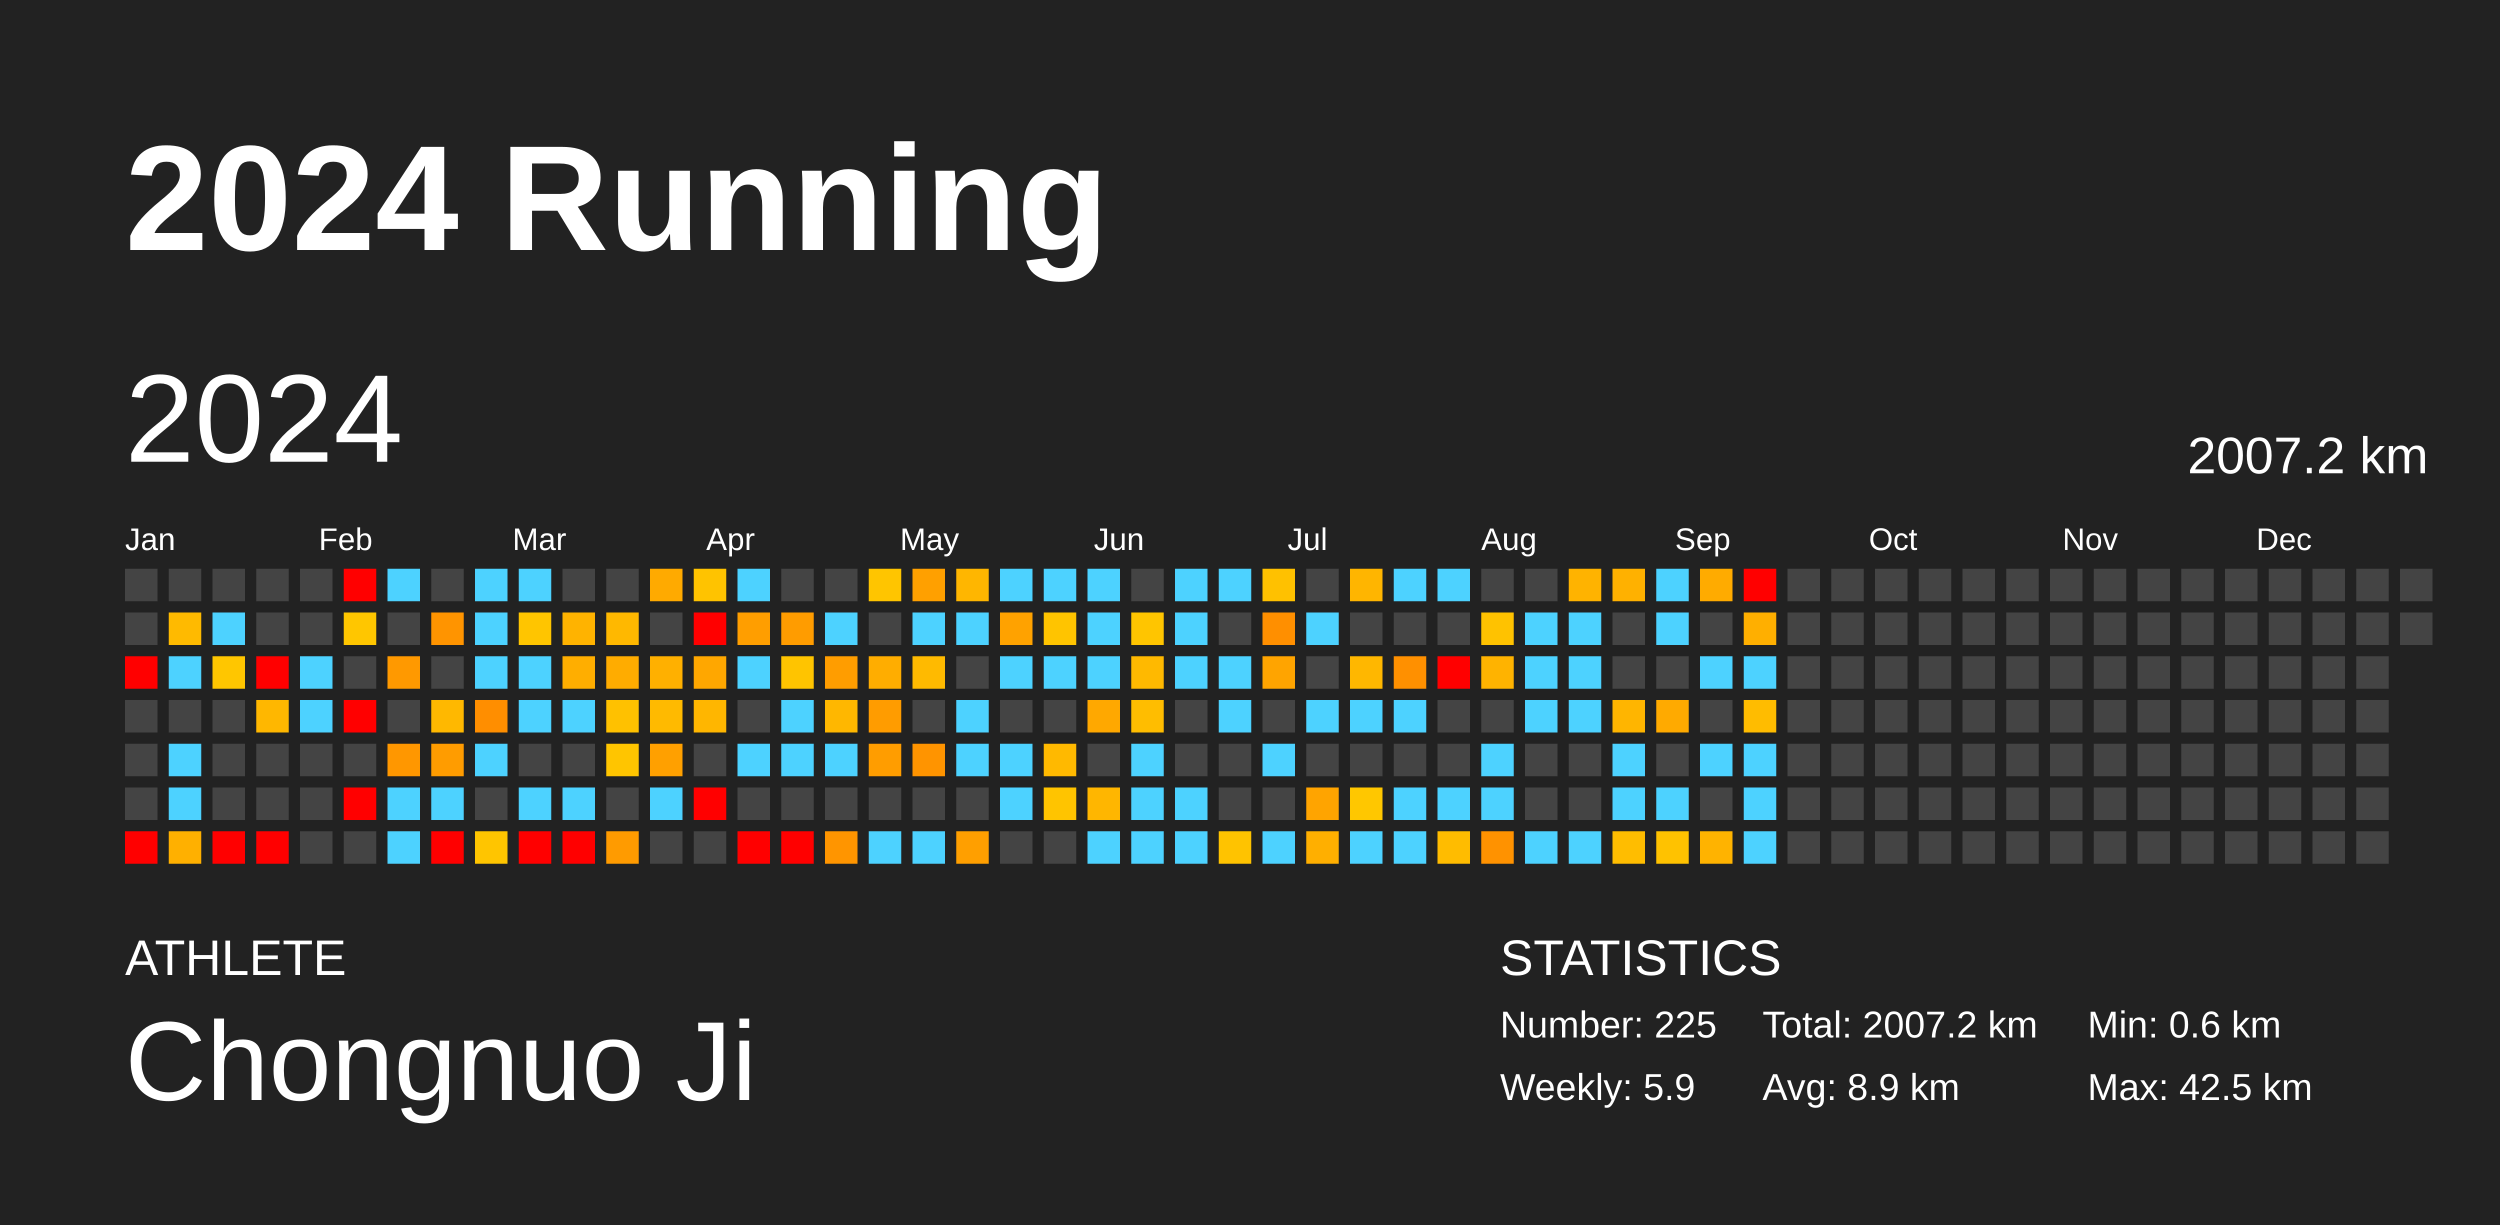
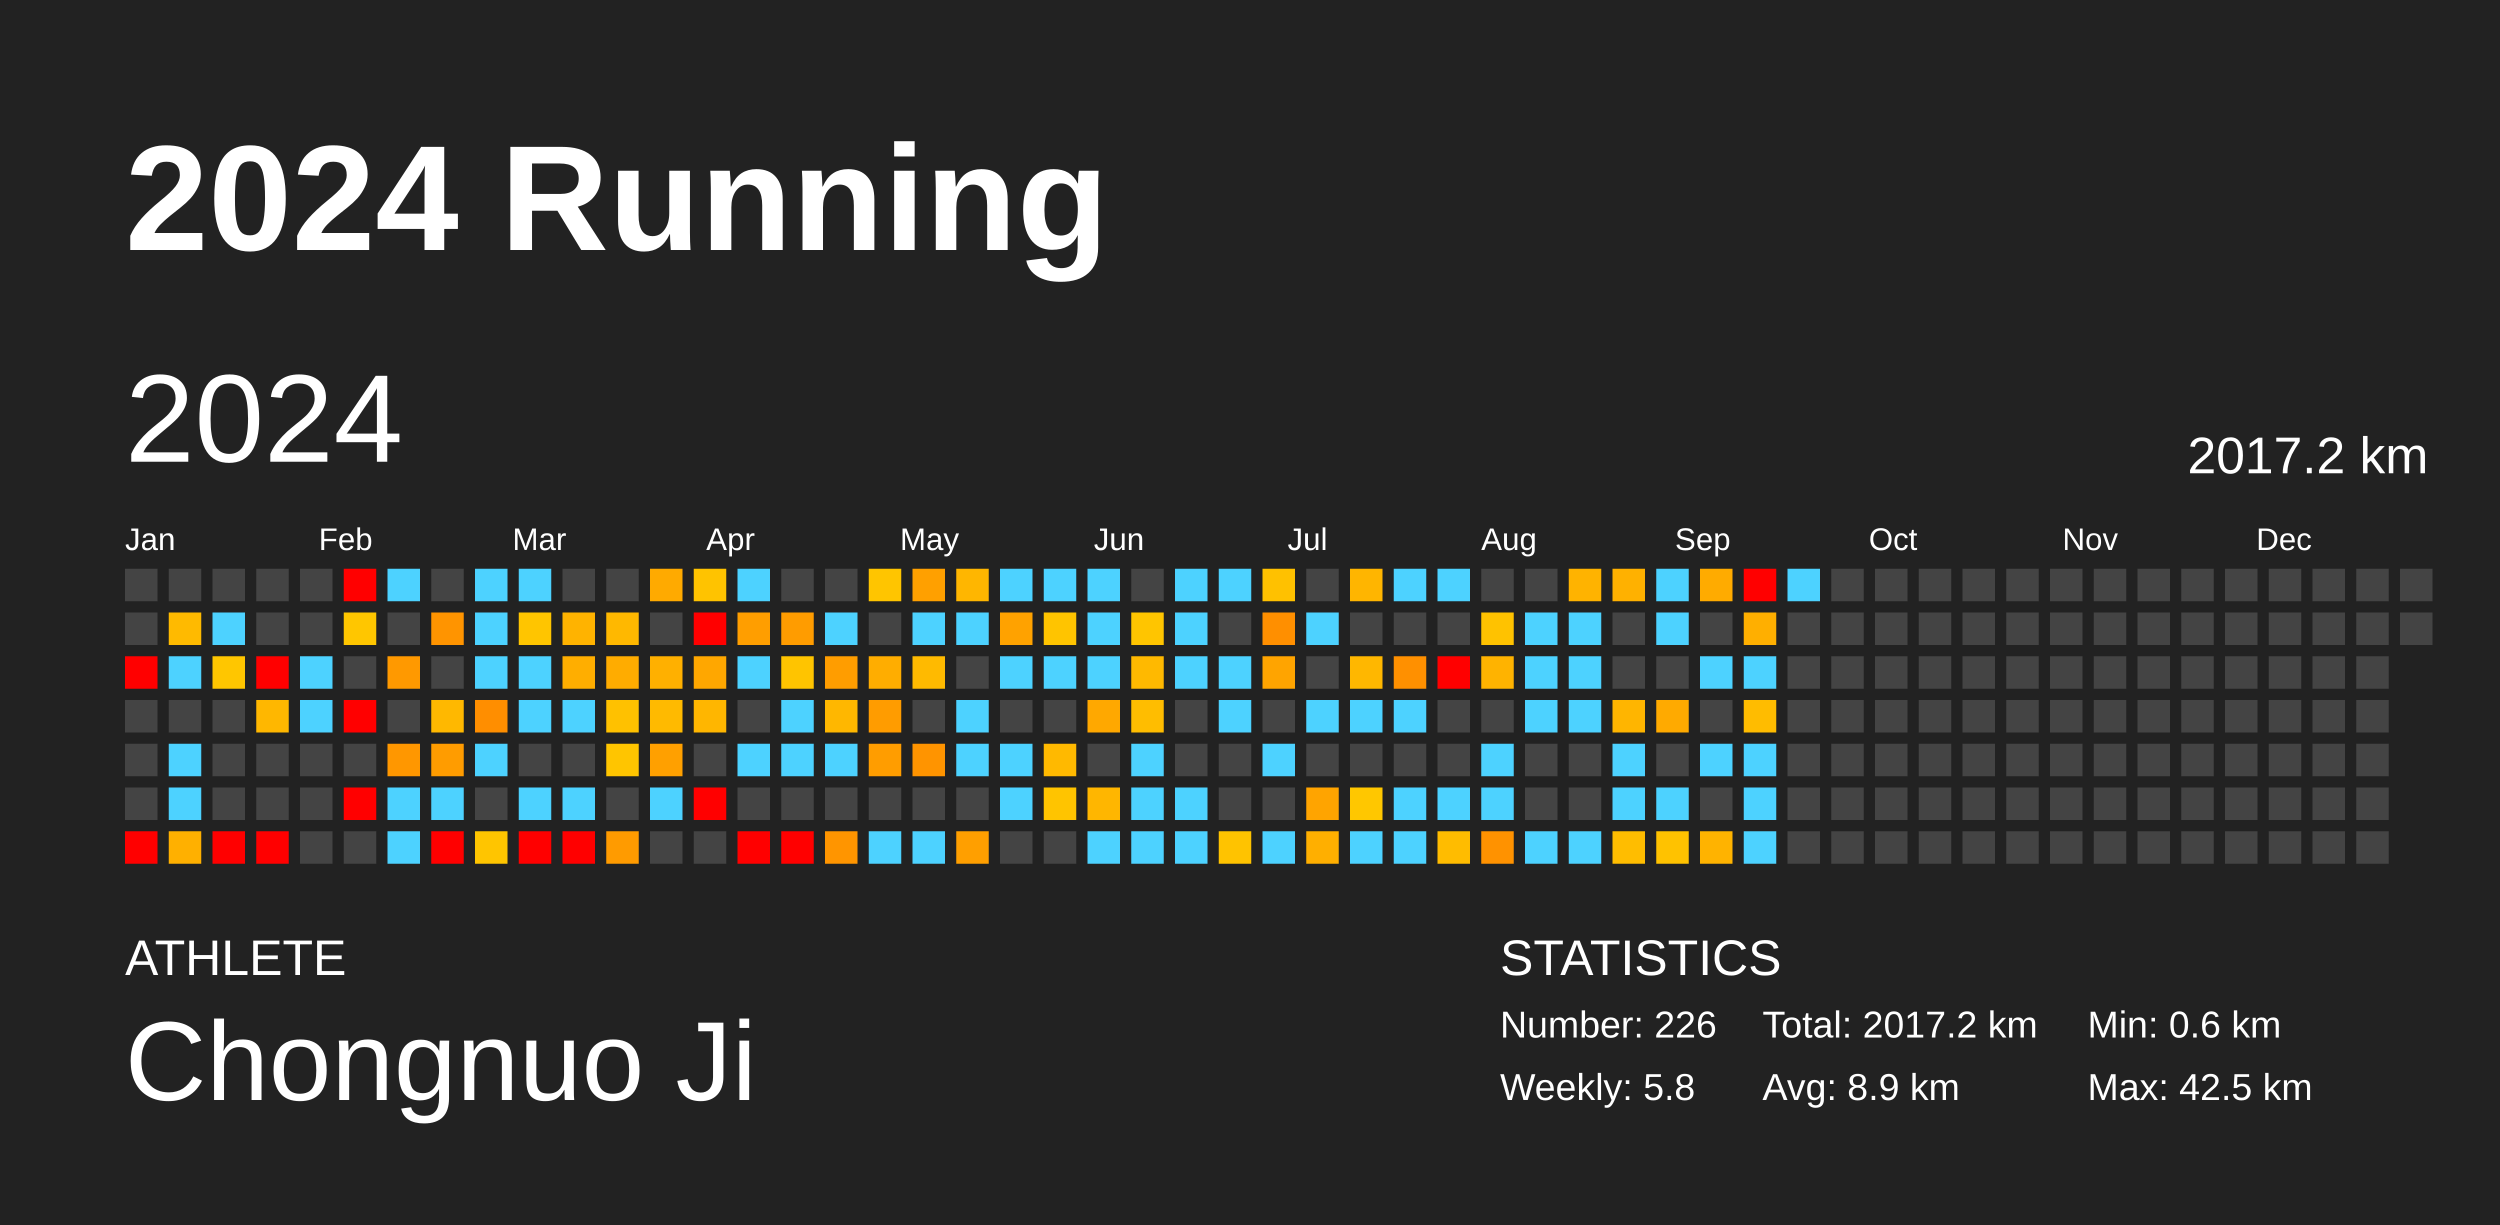
<svg xmlns="http://www.w3.org/2000/svg" baseProfile="full" height="98mm" version="1.1" viewBox="0,0,200,98" width="200mm">
  <defs />
  <rect fill="#222222" height="98" width="200" x="0" y="0" />
  <text fill="#FFFFFF" style="font-size:12px; font-family:Arial; font-weight:bold;" x="10" y="20">2024 Running</text>
  <text fill="#FFFFFF" style="font-size:4px; font-family:Arial" x="10" y="78">ATHLETE</text>
  <text fill="#FFFFFF" style="font-size:9px; font-family:Arial" x="10" y="88">Chongnuo Ji</text>
  <text fill="#FFFFFF" style="font-size:4px; font-family:Arial" x="120" y="78">STATISTICS</text>
-   <text fill="#FFFFFF" style="font-size:3px; font-family:Arial" x="120" y="83">Number: 225</text>
-   <text fill="#FFFFFF" style="font-size:3px; font-family:Arial" x="120" y="88">Weekly: 5.9</text>
-   <text fill="#FFFFFF" style="font-size:3px; font-family:Arial" x="141" y="83">Total: 2007.2 km</text>
+   <text fill="#FFFFFF" style="font-size:3px; font-family:Arial" x="120" y="83">Number: 226</text>
+   <text fill="#FFFFFF" style="font-size:3px; font-family:Arial" x="120" y="88">Weekly: 5.8</text>
+   <text fill="#FFFFFF" style="font-size:3px; font-family:Arial" x="141" y="83">Total: 2017.2 km</text>
  <text fill="#FFFFFF" style="font-size:3px; font-family:Arial" x="141" y="88">Avg: 8.9 km</text>
  <text fill="#FFFFFF" style="font-size:3px; font-family:Arial" x="167" y="83">Min: 0.6 km</text>
  <text fill="#FFFFFF" style="font-size:3px; font-family:Arial" x="167" y="88">Max: 42.5 km</text>
  <text dominant-baseline="hanging" fill="#FFFFFF" style="font-size:10.0px; font-family:Arial;" x="10" y="30">2024</text>
-   <text dominant-baseline="hanging" fill="#FFFFFF" style="font-size:4.125px; font-family:Arial;" x="175" y="35">2007.2 km</text>
+   <text dominant-baseline="hanging" fill="#FFFFFF" style="font-size:4.125px; font-family:Arial;" x="175" y="35">2017.2 km</text>
  <text fill="#FFFFFF" style="font-size:2.5px; font-family:Arial" x="10.0" y="44">Jan</text>
  <text fill="#FFFFFF" style="font-size:2.5px; font-family:Arial" x="25.5" y="44">Feb</text>
  <text fill="#FFFFFF" style="font-size:2.5px; font-family:Arial" x="41.0" y="44">Mar</text>
  <text fill="#FFFFFF" style="font-size:2.5px; font-family:Arial" x="56.5" y="44">Apr</text>
  <text fill="#FFFFFF" style="font-size:2.5px; font-family:Arial" x="72.0" y="44">May</text>
  <text fill="#FFFFFF" style="font-size:2.5px; font-family:Arial" x="87.5" y="44">Jun</text>
  <text fill="#FFFFFF" style="font-size:2.5px; font-family:Arial" x="103.0" y="44">Jul</text>
  <text fill="#FFFFFF" style="font-size:2.5px; font-family:Arial" x="118.5" y="44">Aug</text>
  <text fill="#FFFFFF" style="font-size:2.5px; font-family:Arial" x="134.0" y="44">Sep</text>
  <text fill="#FFFFFF" style="font-size:2.5px; font-family:Arial" x="149.5" y="44">Oct</text>
  <text fill="#FFFFFF" style="font-size:2.5px; font-family:Arial" x="165.0" y="44">Nov</text>
  <text fill="#FFFFFF" style="font-size:2.5px; font-family:Arial" x="180.5" y="44">Dec</text>
  <rect fill="#444444" height="2.6" width="2.6" x="10.0" y="45.5" />
  <rect fill="#444444" height="2.6" width="2.6" x="10.0" y="49.0" />
  <rect fill="red" height="2.6" width="2.6" x="10.0" y="52.5" />
  <rect fill="#444444" height="2.6" width="2.6" x="10.0" y="56.0" />
  <rect fill="#444444" height="2.6" width="2.6" x="10.0" y="59.5" />
  <rect fill="#444444" height="2.6" width="2.6" x="10.0" y="63.0" />
  <rect fill="red" height="2.6" width="2.6" x="10.0" y="66.5" />
  <rect fill="#444444" height="2.6" width="2.6" x="13.5" y="45.5" />
  <rect fill="#ffba00" height="2.6" width="2.6" x="13.5" y="49.0" />
  <rect fill="#4dd2ff" height="2.6" width="2.6" x="13.5" y="52.5" />
  <rect fill="#444444" height="2.6" width="2.6" x="13.5" y="56.0" />
  <rect fill="#4dd2ff" height="2.6" width="2.6" x="13.5" y="59.5" />
  <rect fill="#4dd2ff" height="2.6" width="2.6" x="13.5" y="63.0" />
  <rect fill="#ffb000" height="2.6" width="2.6" x="13.5" y="66.5" />
  <rect fill="#444444" height="2.6" width="2.6" x="17.0" y="45.5" />
  <rect fill="#4dd2ff" height="2.6" width="2.6" x="17.0" y="49.0" />
  <rect fill="#ffc600" height="2.6" width="2.6" x="17.0" y="52.5" />
  <rect fill="#444444" height="2.6" width="2.6" x="17.0" y="56.0" />
  <rect fill="#444444" height="2.6" width="2.6" x="17.0" y="59.5" />
  <rect fill="#444444" height="2.6" width="2.6" x="17.0" y="63.0" />
  <rect fill="red" height="2.6" width="2.6" x="17.0" y="66.5" />
  <rect fill="#444444" height="2.6" width="2.6" x="20.5" y="45.5" />
  <rect fill="#444444" height="2.6" width="2.6" x="20.5" y="49.0" />
  <rect fill="red" height="2.6" width="2.6" x="20.5" y="52.5" />
  <rect fill="#ffb700" height="2.6" width="2.6" x="20.5" y="56.0" />
  <rect fill="#444444" height="2.6" width="2.6" x="20.5" y="59.5" />
  <rect fill="#444444" height="2.6" width="2.6" x="20.5" y="63.0" />
  <rect fill="red" height="2.6" width="2.6" x="20.5" y="66.5" />
  <rect fill="#444444" height="2.6" width="2.6" x="24.0" y="45.5" />
  <rect fill="#444444" height="2.6" width="2.6" x="24.0" y="49.0" />
  <rect fill="#4dd2ff" height="2.6" width="2.6" x="24.0" y="52.5" />
  <rect fill="#4dd2ff" height="2.6" width="2.6" x="24.0" y="56.0" />
  <rect fill="#444444" height="2.6" width="2.6" x="24.0" y="59.5" />
  <rect fill="#444444" height="2.6" width="2.6" x="24.0" y="63.0" />
  <rect fill="#444444" height="2.6" width="2.6" x="24.0" y="66.5" />
  <rect fill="red" height="2.6" width="2.6" x="27.5" y="45.5" />
  <rect fill="#ffc600" height="2.6" width="2.6" x="27.5" y="49.0" />
  <rect fill="#444444" height="2.6" width="2.6" x="27.5" y="52.5" />
  <rect fill="red" height="2.6" width="2.6" x="27.5" y="56.0" />
  <rect fill="#444444" height="2.6" width="2.6" x="27.5" y="59.5" />
  <rect fill="red" height="2.6" width="2.6" x="27.5" y="63.0" />
  <rect fill="#444444" height="2.6" width="2.6" x="27.5" y="66.5" />
  <rect fill="#4dd2ff" height="2.6" width="2.6" x="31.0" y="45.5" />
  <rect fill="#444444" height="2.6" width="2.6" x="31.0" y="49.0" />
  <rect fill="#ff9900" height="2.6" width="2.6" x="31.0" y="52.5" />
  <rect fill="#444444" height="2.6" width="2.6" x="31.0" y="56.0" />
  <rect fill="#ff9700" height="2.6" width="2.6" x="31.0" y="59.5" />
  <rect fill="#4dd2ff" height="2.6" width="2.6" x="31.0" y="63.0" />
  <rect fill="#4dd2ff" height="2.6" width="2.6" x="31.0" y="66.5" />
  <rect fill="#444444" height="2.6" width="2.6" x="34.5" y="45.5" />
  <rect fill="#ff9400" height="2.6" width="2.6" x="34.5" y="49.0" />
  <rect fill="#444444" height="2.6" width="2.6" x="34.5" y="52.5" />
  <rect fill="#ffb800" height="2.6" width="2.6" x="34.5" y="56.0" />
  <rect fill="#ff9c00" height="2.6" width="2.6" x="34.5" y="59.5" />
  <rect fill="#4dd2ff" height="2.6" width="2.6" x="34.5" y="63.0" />
  <rect fill="red" height="2.6" width="2.6" x="34.5" y="66.5" />
  <rect fill="#4dd2ff" height="2.6" width="2.6" x="38.0" y="45.5" />
  <rect fill="#4dd2ff" height="2.6" width="2.6" x="38.0" y="49.0" />
  <rect fill="#4dd2ff" height="2.6" width="2.6" x="38.0" y="52.5" />
  <rect fill="#ff8e00" height="2.6" width="2.6" x="38.0" y="56.0" />
  <rect fill="#4dd2ff" height="2.6" width="2.6" x="38.0" y="59.5" />
  <rect fill="#444444" height="2.6" width="2.6" x="38.0" y="63.0" />
  <rect fill="#ffc500" height="2.6" width="2.6" x="38.0" y="66.5" />
  <rect fill="#4dd2ff" height="2.6" width="2.6" x="41.5" y="45.5" />
  <rect fill="#ffc500" height="2.6" width="2.6" x="41.5" y="49.0" />
  <rect fill="#4dd2ff" height="2.6" width="2.6" x="41.5" y="52.5" />
  <rect fill="#4dd2ff" height="2.6" width="2.6" x="41.5" y="56.0" />
  <rect fill="#444444" height="2.6" width="2.6" x="41.5" y="59.5" />
  <rect fill="#4dd2ff" height="2.6" width="2.6" x="41.5" y="63.0" />
  <rect fill="red" height="2.6" width="2.6" x="41.5" y="66.5" />
  <rect fill="#444444" height="2.6" width="2.6" x="45.0" y="45.5" />
  <rect fill="#ffb300" height="2.6" width="2.6" x="45.0" y="49.0" />
  <rect fill="#ffae00" height="2.6" width="2.6" x="45.0" y="52.5" />
  <rect fill="#4dd2ff" height="2.6" width="2.6" x="45.0" y="56.0" />
  <rect fill="#444444" height="2.6" width="2.6" x="45.0" y="59.5" />
  <rect fill="#4dd2ff" height="2.6" width="2.6" x="45.0" y="63.0" />
  <rect fill="red" height="2.6" width="2.6" x="45.0" y="66.5" />
  <rect fill="#444444" height="2.6" width="2.6" x="48.5" y="45.5" />
  <rect fill="#ffb800" height="2.6" width="2.6" x="48.5" y="49.0" />
  <rect fill="#ffac00" height="2.6" width="2.6" x="48.5" y="52.5" />
  <rect fill="#ffc100" height="2.6" width="2.6" x="48.5" y="56.0" />
  <rect fill="#ffc500" height="2.6" width="2.6" x="48.5" y="59.5" />
  <rect fill="#444444" height="2.6" width="2.6" x="48.5" y="63.0" />
  <rect fill="#ff9b00" height="2.6" width="2.6" x="48.5" y="66.5" />
  <rect fill="#ffaa00" height="2.6" width="2.6" x="52.0" y="45.5" />
  <rect fill="#444444" height="2.6" width="2.6" x="52.0" y="49.0" />
  <rect fill="#ffb000" height="2.6" width="2.6" x="52.0" y="52.5" />
  <rect fill="#ffba00" height="2.6" width="2.6" x="52.0" y="56.0" />
  <rect fill="#ffa000" height="2.6" width="2.6" x="52.0" y="59.5" />
  <rect fill="#4dd2ff" height="2.6" width="2.6" x="52.0" y="63.0" />
  <rect fill="#444444" height="2.6" width="2.6" x="52.0" y="66.5" />
  <rect fill="#ffc300" height="2.6" width="2.6" x="55.5" y="45.5" />
  <rect fill="red" height="2.6" width="2.6" x="55.5" y="49.0" />
  <rect fill="#ffa700" height="2.6" width="2.6" x="55.5" y="52.5" />
  <rect fill="#ffb600" height="2.6" width="2.6" x="55.5" y="56.0" />
  <rect fill="#444444" height="2.6" width="2.6" x="55.5" y="59.5" />
  <rect fill="red" height="2.6" width="2.6" x="55.5" y="63.0" />
  <rect fill="#444444" height="2.6" width="2.6" x="55.5" y="66.5" />
  <rect fill="#4dd2ff" height="2.6" width="2.6" x="59.0" y="45.5" />
  <rect fill="#ff9e00" height="2.6" width="2.6" x="59.0" y="49.0" />
  <rect fill="#4dd2ff" height="2.6" width="2.6" x="59.0" y="52.5" />
  <rect fill="#444444" height="2.6" width="2.6" x="59.0" y="56.0" />
  <rect fill="#4dd2ff" height="2.6" width="2.6" x="59.0" y="59.5" />
  <rect fill="#444444" height="2.6" width="2.6" x="59.0" y="63.0" />
  <rect fill="red" height="2.6" width="2.6" x="59.0" y="66.5" />
  <rect fill="#444444" height="2.6" width="2.6" x="62.5" y="45.5" />
  <rect fill="#ff9c00" height="2.6" width="2.6" x="62.5" y="49.0" />
  <rect fill="#ffc400" height="2.6" width="2.6" x="62.5" y="52.5" />
  <rect fill="#4dd2ff" height="2.6" width="2.6" x="62.5" y="56.0" />
  <rect fill="#4dd2ff" height="2.6" width="2.6" x="62.5" y="59.5" />
  <rect fill="#444444" height="2.6" width="2.6" x="62.5" y="63.0" />
  <rect fill="red" height="2.6" width="2.6" x="62.5" y="66.5" />
  <rect fill="#444444" height="2.6" width="2.6" x="66.0" y="45.5" />
  <rect fill="#4dd2ff" height="2.6" width="2.6" x="66.0" y="49.0" />
  <rect fill="#ff9d00" height="2.6" width="2.6" x="66.0" y="52.5" />
  <rect fill="#ffb700" height="2.6" width="2.6" x="66.0" y="56.0" />
  <rect fill="#4dd2ff" height="2.6" width="2.6" x="66.0" y="59.5" />
  <rect fill="#444444" height="2.6" width="2.6" x="66.0" y="63.0" />
  <rect fill="#ff9500" height="2.6" width="2.6" x="66.0" y="66.5" />
  <rect fill="#ffc500" height="2.6" width="2.6" x="69.5" y="45.5" />
  <rect fill="#444444" height="2.6" width="2.6" x="69.5" y="49.0" />
  <rect fill="#ffad00" height="2.6" width="2.6" x="69.5" y="52.5" />
  <rect fill="#ff9c00" height="2.6" width="2.6" x="69.5" y="56.0" />
  <rect fill="#ff9d00" height="2.6" width="2.6" x="69.5" y="59.5" />
  <rect fill="#444444" height="2.6" width="2.6" x="69.5" y="63.0" />
  <rect fill="#4dd2ff" height="2.6" width="2.6" x="69.5" y="66.5" />
  <rect fill="#ffa000" height="2.6" width="2.6" x="73.0" y="45.5" />
  <rect fill="#4dd2ff" height="2.6" width="2.6" x="73.0" y="49.0" />
  <rect fill="#ffba00" height="2.6" width="2.6" x="73.0" y="52.5" />
  <rect fill="#444444" height="2.6" width="2.6" x="73.0" y="56.0" />
  <rect fill="#ff9400" height="2.6" width="2.6" x="73.0" y="59.5" />
  <rect fill="#444444" height="2.6" width="2.6" x="73.0" y="63.0" />
  <rect fill="#4dd2ff" height="2.6" width="2.6" x="73.0" y="66.5" />
  <rect fill="#ffb600" height="2.6" width="2.6" x="76.5" y="45.5" />
  <rect fill="#4dd2ff" height="2.6" width="2.6" x="76.5" y="49.0" />
  <rect fill="#444444" height="2.6" width="2.6" x="76.5" y="52.5" />
  <rect fill="#4dd2ff" height="2.6" width="2.6" x="76.5" y="56.0" />
  <rect fill="#4dd2ff" height="2.6" width="2.6" x="76.5" y="59.5" />
  <rect fill="#444444" height="2.6" width="2.6" x="76.5" y="63.0" />
  <rect fill="#ff9f00" height="2.6" width="2.6" x="76.5" y="66.5" />
  <rect fill="#4dd2ff" height="2.6" width="2.6" x="80.0" y="45.5" />
  <rect fill="#ffa200" height="2.6" width="2.6" x="80.0" y="49.0" />
  <rect fill="#4dd2ff" height="2.6" width="2.6" x="80.0" y="52.5" />
  <rect fill="#444444" height="2.6" width="2.6" x="80.0" y="56.0" />
  <rect fill="#4dd2ff" height="2.6" width="2.6" x="80.0" y="59.5" />
  <rect fill="#4dd2ff" height="2.6" width="2.6" x="80.0" y="63.0" />
  <rect fill="#444444" height="2.6" width="2.6" x="80.0" y="66.5" />
  <rect fill="#4dd2ff" height="2.6" width="2.6" x="83.5" y="45.5" />
  <rect fill="#ffc400" height="2.6" width="2.6" x="83.5" y="49.0" />
  <rect fill="#4dd2ff" height="2.6" width="2.6" x="83.5" y="52.5" />
  <rect fill="#444444" height="2.6" width="2.6" x="83.5" y="56.0" />
  <rect fill="#ffb900" height="2.6" width="2.6" x="83.5" y="59.5" />
  <rect fill="#ffc400" height="2.6" width="2.6" x="83.5" y="63.0" />
  <rect fill="#444444" height="2.6" width="2.6" x="83.5" y="66.5" />
  <rect fill="#4dd2ff" height="2.6" width="2.6" x="87.0" y="45.5" />
  <rect fill="#4dd2ff" height="2.6" width="2.6" x="87.0" y="49.0" />
  <rect fill="#4dd2ff" height="2.6" width="2.6" x="87.0" y="52.5" />
  <rect fill="#ffa800" height="2.6" width="2.6" x="87.0" y="56.0" />
  <rect fill="#444444" height="2.6" width="2.6" x="87.0" y="59.5" />
  <rect fill="#ffb600" height="2.6" width="2.6" x="87.0" y="63.0" />
  <rect fill="#4dd2ff" height="2.6" width="2.6" x="87.0" y="66.5" />
  <rect fill="#444444" height="2.6" width="2.6" x="90.5" y="45.5" />
  <rect fill="#ffc500" height="2.6" width="2.6" x="90.5" y="49.0" />
  <rect fill="#ffb900" height="2.6" width="2.6" x="90.5" y="52.5" />
  <rect fill="#ffbd00" height="2.6" width="2.6" x="90.5" y="56.0" />
  <rect fill="#4dd2ff" height="2.6" width="2.6" x="90.5" y="59.5" />
  <rect fill="#4dd2ff" height="2.6" width="2.6" x="90.5" y="63.0" />
  <rect fill="#4dd2ff" height="2.6" width="2.6" x="90.5" y="66.5" />
  <rect fill="#4dd2ff" height="2.6" width="2.6" x="94.0" y="45.5" />
  <rect fill="#4dd2ff" height="2.6" width="2.6" x="94.0" y="49.0" />
  <rect fill="#4dd2ff" height="2.6" width="2.6" x="94.0" y="52.5" />
  <rect fill="#444444" height="2.6" width="2.6" x="94.0" y="56.0" />
  <rect fill="#444444" height="2.6" width="2.6" x="94.0" y="59.5" />
  <rect fill="#4dd2ff" height="2.6" width="2.6" x="94.0" y="63.0" />
  <rect fill="#4dd2ff" height="2.6" width="2.6" x="94.0" y="66.5" />
  <rect fill="#4dd2ff" height="2.6" width="2.6" x="97.5" y="45.5" />
  <rect fill="#444444" height="2.6" width="2.6" x="97.5" y="49.0" />
  <rect fill="#4dd2ff" height="2.6" width="2.6" x="97.5" y="52.5" />
  <rect fill="#4dd2ff" height="2.6" width="2.6" x="97.5" y="56.0" />
  <rect fill="#444444" height="2.6" width="2.6" x="97.5" y="59.5" />
  <rect fill="#444444" height="2.6" width="2.6" x="97.5" y="63.0" />
  <rect fill="#ffc300" height="2.6" width="2.6" x="97.5" y="66.5" />
  <rect fill="#ffc100" height="2.6" width="2.6" x="101.0" y="45.5" />
  <rect fill="#ff8f00" height="2.6" width="2.6" x="101.0" y="49.0" />
  <rect fill="#ffa400" height="2.6" width="2.6" x="101.0" y="52.5" />
  <rect fill="#444444" height="2.6" width="2.6" x="101.0" y="56.0" />
  <rect fill="#4dd2ff" height="2.6" width="2.6" x="101.0" y="59.5" />
  <rect fill="#444444" height="2.6" width="2.6" x="101.0" y="63.0" />
  <rect fill="#4dd2ff" height="2.6" width="2.6" x="101.0" y="66.5" />
  <rect fill="#444444" height="2.6" width="2.6" x="104.5" y="45.5" />
  <rect fill="#4dd2ff" height="2.6" width="2.6" x="104.5" y="49.0" />
  <rect fill="#444444" height="2.6" width="2.6" x="104.5" y="52.5" />
  <rect fill="#4dd2ff" height="2.6" width="2.6" x="104.5" y="56.0" />
  <rect fill="#444444" height="2.6" width="2.6" x="104.5" y="59.5" />
  <rect fill="#ffa400" height="2.6" width="2.6" x="104.5" y="63.0" />
  <rect fill="#ffaf00" height="2.6" width="2.6" x="104.5" y="66.5" />
  <rect fill="#ffb500" height="2.6" width="2.6" x="108.0" y="45.5" />
  <rect fill="#444444" height="2.6" width="2.6" x="108.0" y="49.0" />
  <rect fill="#ffb700" height="2.6" width="2.6" x="108.0" y="52.5" />
  <rect fill="#4dd2ff" height="2.6" width="2.6" x="108.0" y="56.0" />
  <rect fill="#444444" height="2.6" width="2.6" x="108.0" y="59.5" />
  <rect fill="#ffc700" height="2.6" width="2.6" x="108.0" y="63.0" />
  <rect fill="#4dd2ff" height="2.6" width="2.6" x="108.0" y="66.5" />
  <rect fill="#4dd2ff" height="2.6" width="2.6" x="111.5" y="45.5" />
  <rect fill="#444444" height="2.6" width="2.6" x="111.5" y="49.0" />
  <rect fill="#ff9000" height="2.6" width="2.6" x="111.5" y="52.5" />
  <rect fill="#4dd2ff" height="2.6" width="2.6" x="111.5" y="56.0" />
  <rect fill="#444444" height="2.6" width="2.6" x="111.5" y="59.5" />
  <rect fill="#4dd2ff" height="2.6" width="2.6" x="111.5" y="63.0" />
  <rect fill="#4dd2ff" height="2.6" width="2.6" x="111.5" y="66.5" />
  <rect fill="#4dd2ff" height="2.6" width="2.6" x="115.0" y="45.5" />
  <rect fill="#444444" height="2.6" width="2.6" x="115.0" y="49.0" />
  <rect fill="red" height="2.6" width="2.6" x="115.0" y="52.5" />
  <rect fill="#444444" height="2.6" width="2.6" x="115.0" y="56.0" />
  <rect fill="#444444" height="2.6" width="2.6" x="115.0" y="59.5" />
  <rect fill="#4dd2ff" height="2.6" width="2.6" x="115.0" y="63.0" />
  <rect fill="#ffbc00" height="2.6" width="2.6" x="115.0" y="66.5" />
  <rect fill="#444444" height="2.6" width="2.6" x="118.5" y="45.5" />
  <rect fill="#ffc200" height="2.6" width="2.6" x="118.5" y="49.0" />
  <rect fill="#ffb300" height="2.6" width="2.6" x="118.5" y="52.5" />
  <rect fill="#444444" height="2.6" width="2.6" x="118.5" y="56.0" />
  <rect fill="#4dd2ff" height="2.6" width="2.6" x="118.5" y="59.5" />
  <rect fill="#4dd2ff" height="2.6" width="2.6" x="118.5" y="63.0" />
  <rect fill="#ff9200" height="2.6" width="2.6" x="118.5" y="66.5" />
  <rect fill="#444444" height="2.6" width="2.6" x="122.0" y="45.5" />
  <rect fill="#4dd2ff" height="2.6" width="2.6" x="122.0" y="49.0" />
  <rect fill="#4dd2ff" height="2.6" width="2.6" x="122.0" y="52.5" />
  <rect fill="#4dd2ff" height="2.6" width="2.6" x="122.0" y="56.0" />
  <rect fill="#444444" height="2.6" width="2.6" x="122.0" y="59.5" />
  <rect fill="#444444" height="2.6" width="2.6" x="122.0" y="63.0" />
  <rect fill="#4dd2ff" height="2.6" width="2.6" x="122.0" y="66.5" />
  <rect fill="#ffb300" height="2.6" width="2.6" x="125.5" y="45.5" />
  <rect fill="#4dd2ff" height="2.6" width="2.6" x="125.5" y="49.0" />
  <rect fill="#4dd2ff" height="2.6" width="2.6" x="125.5" y="52.5" />
  <rect fill="#4dd2ff" height="2.6" width="2.6" x="125.5" y="56.0" />
  <rect fill="#444444" height="2.6" width="2.6" x="125.5" y="59.5" />
  <rect fill="#444444" height="2.6" width="2.6" x="125.5" y="63.0" />
  <rect fill="#4dd2ff" height="2.6" width="2.6" x="125.5" y="66.5" />
  <rect fill="#ffb100" height="2.6" width="2.6" x="129.0" y="45.5" />
  <rect fill="#444444" height="2.6" width="2.6" x="129.0" y="49.0" />
  <rect fill="#444444" height="2.6" width="2.6" x="129.0" y="52.5" />
  <rect fill="#ffb500" height="2.6" width="2.6" x="129.0" y="56.0" />
  <rect fill="#4dd2ff" height="2.6" width="2.6" x="129.0" y="59.5" />
  <rect fill="#4dd2ff" height="2.6" width="2.6" x="129.0" y="63.0" />
  <rect fill="#ffbd00" height="2.6" width="2.6" x="129.0" y="66.5" />
  <rect fill="#4dd2ff" height="2.6" width="2.6" x="132.5" y="45.5" />
  <rect fill="#4dd2ff" height="2.6" width="2.6" x="132.5" y="49.0" />
  <rect fill="#444444" height="2.6" width="2.6" x="132.5" y="52.5" />
  <rect fill="#ffaa00" height="2.6" width="2.6" x="132.5" y="56.0" />
  <rect fill="#444444" height="2.6" width="2.6" x="132.5" y="59.5" />
  <rect fill="#4dd2ff" height="2.6" width="2.6" x="132.5" y="63.0" />
  <rect fill="#ffc200" height="2.6" width="2.6" x="132.5" y="66.5" />
  <rect fill="#ffab00" height="2.6" width="2.6" x="136.0" y="45.5" />
  <rect fill="#444444" height="2.6" width="2.6" x="136.0" y="49.0" />
  <rect fill="#4dd2ff" height="2.6" width="2.6" x="136.0" y="52.5" />
  <rect fill="#444444" height="2.6" width="2.6" x="136.0" y="56.0" />
  <rect fill="#4dd2ff" height="2.6" width="2.6" x="136.0" y="59.5" />
  <rect fill="#444444" height="2.6" width="2.6" x="136.0" y="63.0" />
  <rect fill="#ffb300" height="2.6" width="2.6" x="136.0" y="66.5" />
  <rect fill="red" height="2.6" width="2.6" x="139.5" y="45.5" />
  <rect fill="#ffaf00" height="2.6" width="2.6" x="139.5" y="49.0" />
  <rect fill="#4dd2ff" height="2.6" width="2.6" x="139.5" y="52.5" />
  <rect fill="#ffbc00" height="2.6" width="2.6" x="139.5" y="56.0" />
  <rect fill="#4dd2ff" height="2.6" width="2.6" x="139.5" y="59.5" />
  <rect fill="#4dd2ff" height="2.6" width="2.6" x="139.5" y="63.0" />
  <rect fill="#4dd2ff" height="2.6" width="2.6" x="139.5" y="66.5" />
-   <rect fill="#444444" height="2.6" width="2.6" x="143.0" y="45.5" />
+   <rect fill="#4dd2ff" height="2.6" width="2.6" x="143.0" y="45.5" />
  <rect fill="#444444" height="2.6" width="2.6" x="143.0" y="49.0" />
  <rect fill="#444444" height="2.6" width="2.6" x="143.0" y="52.5" />
  <rect fill="#444444" height="2.6" width="2.6" x="143.0" y="56.0" />
  <rect fill="#444444" height="2.6" width="2.6" x="143.0" y="59.5" />
  <rect fill="#444444" height="2.6" width="2.6" x="143.0" y="63.0" />
  <rect fill="#444444" height="2.6" width="2.6" x="143.0" y="66.5" />
  <rect fill="#444444" height="2.6" width="2.6" x="146.5" y="45.5" />
  <rect fill="#444444" height="2.6" width="2.6" x="146.5" y="49.0" />
  <rect fill="#444444" height="2.6" width="2.6" x="146.5" y="52.5" />
  <rect fill="#444444" height="2.6" width="2.6" x="146.5" y="56.0" />
  <rect fill="#444444" height="2.6" width="2.6" x="146.5" y="59.5" />
  <rect fill="#444444" height="2.6" width="2.6" x="146.5" y="63.0" />
  <rect fill="#444444" height="2.6" width="2.6" x="146.5" y="66.5" />
  <rect fill="#444444" height="2.6" width="2.6" x="150.0" y="45.5" />
  <rect fill="#444444" height="2.6" width="2.6" x="150.0" y="49.0" />
  <rect fill="#444444" height="2.6" width="2.6" x="150.0" y="52.5" />
  <rect fill="#444444" height="2.6" width="2.6" x="150.0" y="56.0" />
  <rect fill="#444444" height="2.6" width="2.6" x="150.0" y="59.5" />
  <rect fill="#444444" height="2.6" width="2.6" x="150.0" y="63.0" />
  <rect fill="#444444" height="2.6" width="2.6" x="150.0" y="66.5" />
  <rect fill="#444444" height="2.6" width="2.6" x="153.5" y="45.5" />
  <rect fill="#444444" height="2.6" width="2.6" x="153.5" y="49.0" />
  <rect fill="#444444" height="2.6" width="2.6" x="153.5" y="52.5" />
  <rect fill="#444444" height="2.6" width="2.6" x="153.5" y="56.0" />
  <rect fill="#444444" height="2.6" width="2.6" x="153.5" y="59.5" />
  <rect fill="#444444" height="2.6" width="2.6" x="153.5" y="63.0" />
  <rect fill="#444444" height="2.6" width="2.6" x="153.5" y="66.5" />
  <rect fill="#444444" height="2.6" width="2.6" x="157.0" y="45.5" />
  <rect fill="#444444" height="2.6" width="2.6" x="157.0" y="49.0" />
  <rect fill="#444444" height="2.6" width="2.6" x="157.0" y="52.5" />
  <rect fill="#444444" height="2.6" width="2.6" x="157.0" y="56.0" />
  <rect fill="#444444" height="2.6" width="2.6" x="157.0" y="59.5" />
  <rect fill="#444444" height="2.6" width="2.6" x="157.0" y="63.0" />
  <rect fill="#444444" height="2.6" width="2.6" x="157.0" y="66.5" />
  <rect fill="#444444" height="2.6" width="2.6" x="160.5" y="45.5" />
  <rect fill="#444444" height="2.6" width="2.6" x="160.5" y="49.0" />
  <rect fill="#444444" height="2.6" width="2.6" x="160.5" y="52.5" />
  <rect fill="#444444" height="2.6" width="2.6" x="160.5" y="56.0" />
  <rect fill="#444444" height="2.6" width="2.6" x="160.5" y="59.5" />
  <rect fill="#444444" height="2.6" width="2.6" x="160.5" y="63.0" />
  <rect fill="#444444" height="2.6" width="2.6" x="160.5" y="66.5" />
  <rect fill="#444444" height="2.6" width="2.6" x="164.0" y="45.5" />
  <rect fill="#444444" height="2.6" width="2.6" x="164.0" y="49.0" />
  <rect fill="#444444" height="2.6" width="2.6" x="164.0" y="52.5" />
  <rect fill="#444444" height="2.6" width="2.6" x="164.0" y="56.0" />
  <rect fill="#444444" height="2.6" width="2.6" x="164.0" y="59.5" />
  <rect fill="#444444" height="2.6" width="2.6" x="164.0" y="63.0" />
  <rect fill="#444444" height="2.6" width="2.6" x="164.0" y="66.5" />
  <rect fill="#444444" height="2.6" width="2.6" x="167.5" y="45.5" />
  <rect fill="#444444" height="2.6" width="2.6" x="167.5" y="49.0" />
  <rect fill="#444444" height="2.6" width="2.6" x="167.5" y="52.5" />
  <rect fill="#444444" height="2.6" width="2.6" x="167.5" y="56.0" />
  <rect fill="#444444" height="2.6" width="2.6" x="167.5" y="59.5" />
  <rect fill="#444444" height="2.6" width="2.6" x="167.5" y="63.0" />
  <rect fill="#444444" height="2.6" width="2.6" x="167.5" y="66.5" />
  <rect fill="#444444" height="2.6" width="2.6" x="171.0" y="45.5" />
  <rect fill="#444444" height="2.6" width="2.6" x="171.0" y="49.0" />
  <rect fill="#444444" height="2.6" width="2.6" x="171.0" y="52.5" />
  <rect fill="#444444" height="2.6" width="2.6" x="171.0" y="56.0" />
  <rect fill="#444444" height="2.6" width="2.6" x="171.0" y="59.5" />
  <rect fill="#444444" height="2.6" width="2.6" x="171.0" y="63.0" />
  <rect fill="#444444" height="2.6" width="2.6" x="171.0" y="66.5" />
  <rect fill="#444444" height="2.6" width="2.6" x="174.5" y="45.5" />
  <rect fill="#444444" height="2.6" width="2.6" x="174.5" y="49.0" />
  <rect fill="#444444" height="2.6" width="2.6" x="174.5" y="52.5" />
  <rect fill="#444444" height="2.6" width="2.6" x="174.5" y="56.0" />
  <rect fill="#444444" height="2.6" width="2.6" x="174.5" y="59.5" />
  <rect fill="#444444" height="2.6" width="2.6" x="174.5" y="63.0" />
  <rect fill="#444444" height="2.6" width="2.6" x="174.5" y="66.5" />
  <rect fill="#444444" height="2.6" width="2.6" x="178.0" y="45.5" />
  <rect fill="#444444" height="2.6" width="2.6" x="178.0" y="49.0" />
  <rect fill="#444444" height="2.6" width="2.6" x="178.0" y="52.5" />
  <rect fill="#444444" height="2.6" width="2.6" x="178.0" y="56.0" />
  <rect fill="#444444" height="2.6" width="2.6" x="178.0" y="59.5" />
  <rect fill="#444444" height="2.6" width="2.6" x="178.0" y="63.0" />
  <rect fill="#444444" height="2.6" width="2.6" x="178.0" y="66.5" />
  <rect fill="#444444" height="2.6" width="2.6" x="181.5" y="45.5" />
  <rect fill="#444444" height="2.6" width="2.6" x="181.5" y="49.0" />
  <rect fill="#444444" height="2.6" width="2.6" x="181.5" y="52.5" />
  <rect fill="#444444" height="2.6" width="2.6" x="181.5" y="56.0" />
  <rect fill="#444444" height="2.6" width="2.6" x="181.5" y="59.5" />
  <rect fill="#444444" height="2.6" width="2.6" x="181.5" y="63.0" />
  <rect fill="#444444" height="2.6" width="2.6" x="181.5" y="66.5" />
  <rect fill="#444444" height="2.6" width="2.6" x="185.0" y="45.5" />
  <rect fill="#444444" height="2.6" width="2.6" x="185.0" y="49.0" />
  <rect fill="#444444" height="2.6" width="2.6" x="185.0" y="52.5" />
  <rect fill="#444444" height="2.6" width="2.6" x="185.0" y="56.0" />
  <rect fill="#444444" height="2.6" width="2.6" x="185.0" y="59.5" />
  <rect fill="#444444" height="2.6" width="2.6" x="185.0" y="63.0" />
  <rect fill="#444444" height="2.6" width="2.6" x="185.0" y="66.5" />
  <rect fill="#444444" height="2.6" width="2.6" x="188.5" y="45.5" />
  <rect fill="#444444" height="2.6" width="2.6" x="188.5" y="49.0" />
  <rect fill="#444444" height="2.6" width="2.6" x="188.5" y="52.5" />
  <rect fill="#444444" height="2.6" width="2.6" x="188.5" y="56.0" />
  <rect fill="#444444" height="2.6" width="2.6" x="188.5" y="59.5" />
  <rect fill="#444444" height="2.6" width="2.6" x="188.5" y="63.0" />
  <rect fill="#444444" height="2.6" width="2.6" x="188.5" y="66.5" />
  <rect fill="#444444" height="2.6" width="2.6" x="192.0" y="45.5" />
  <rect fill="#444444" height="2.6" width="2.6" x="192.0" y="49.0" />
</svg>
